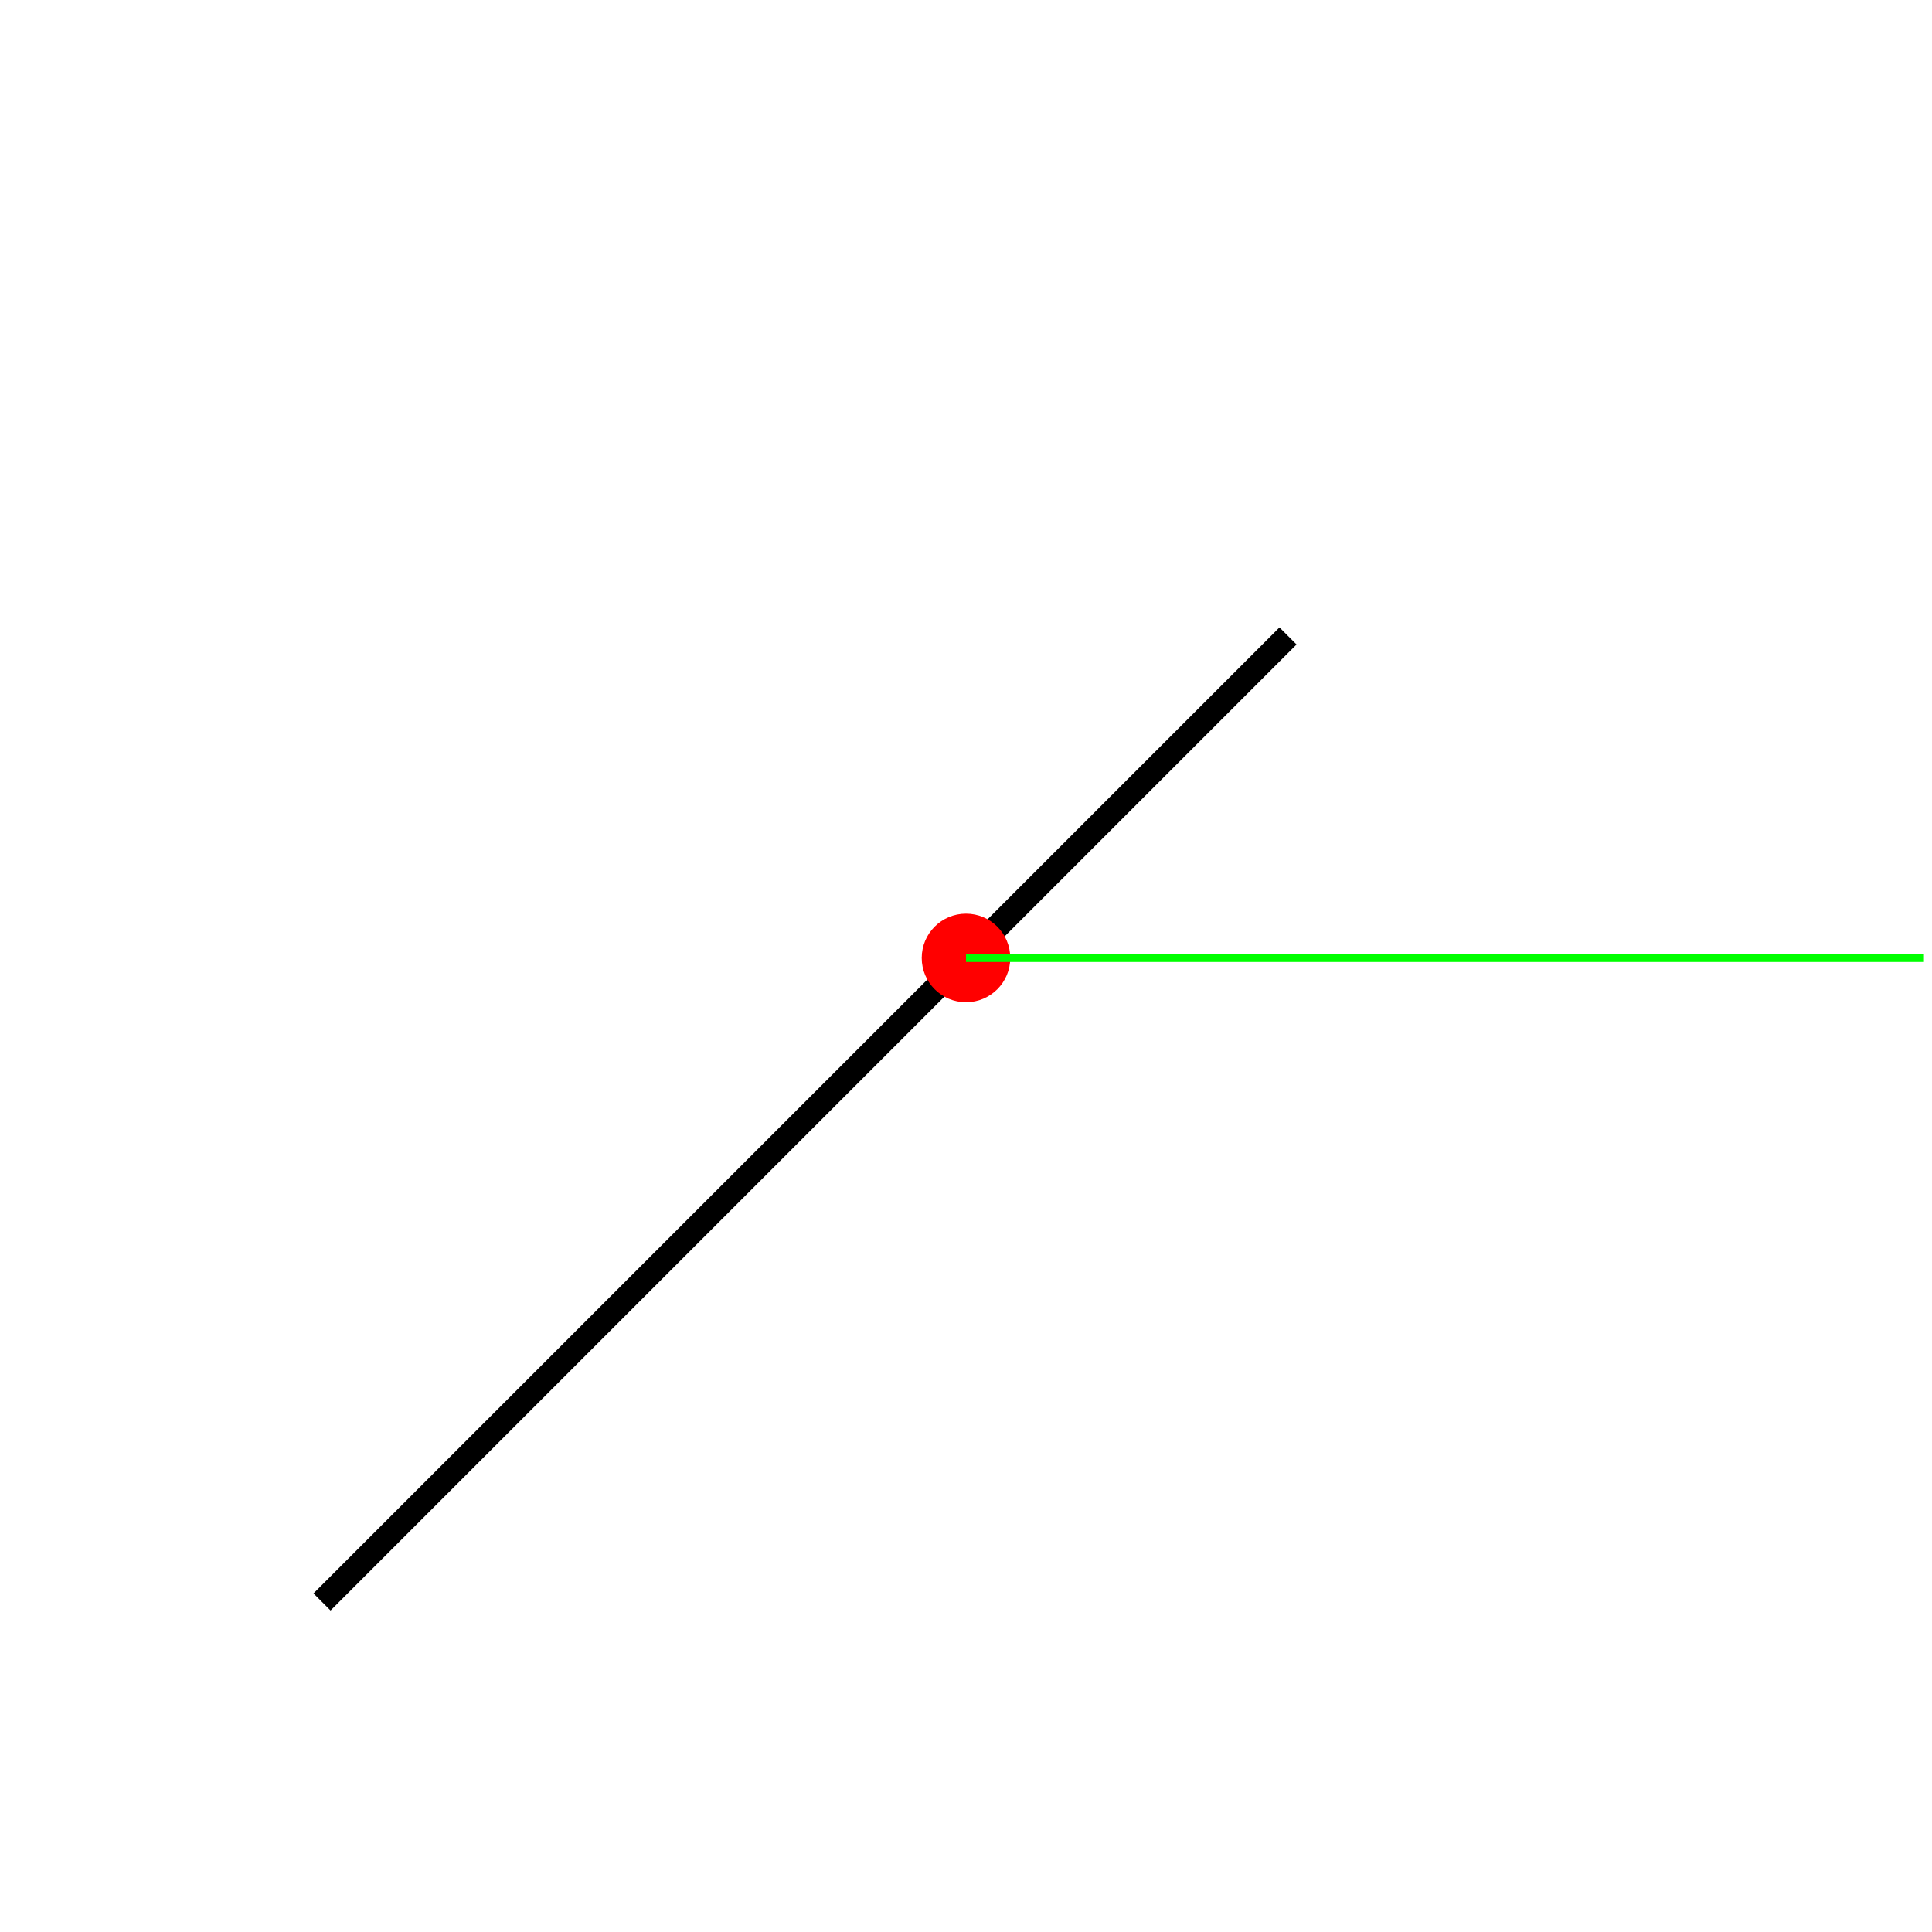
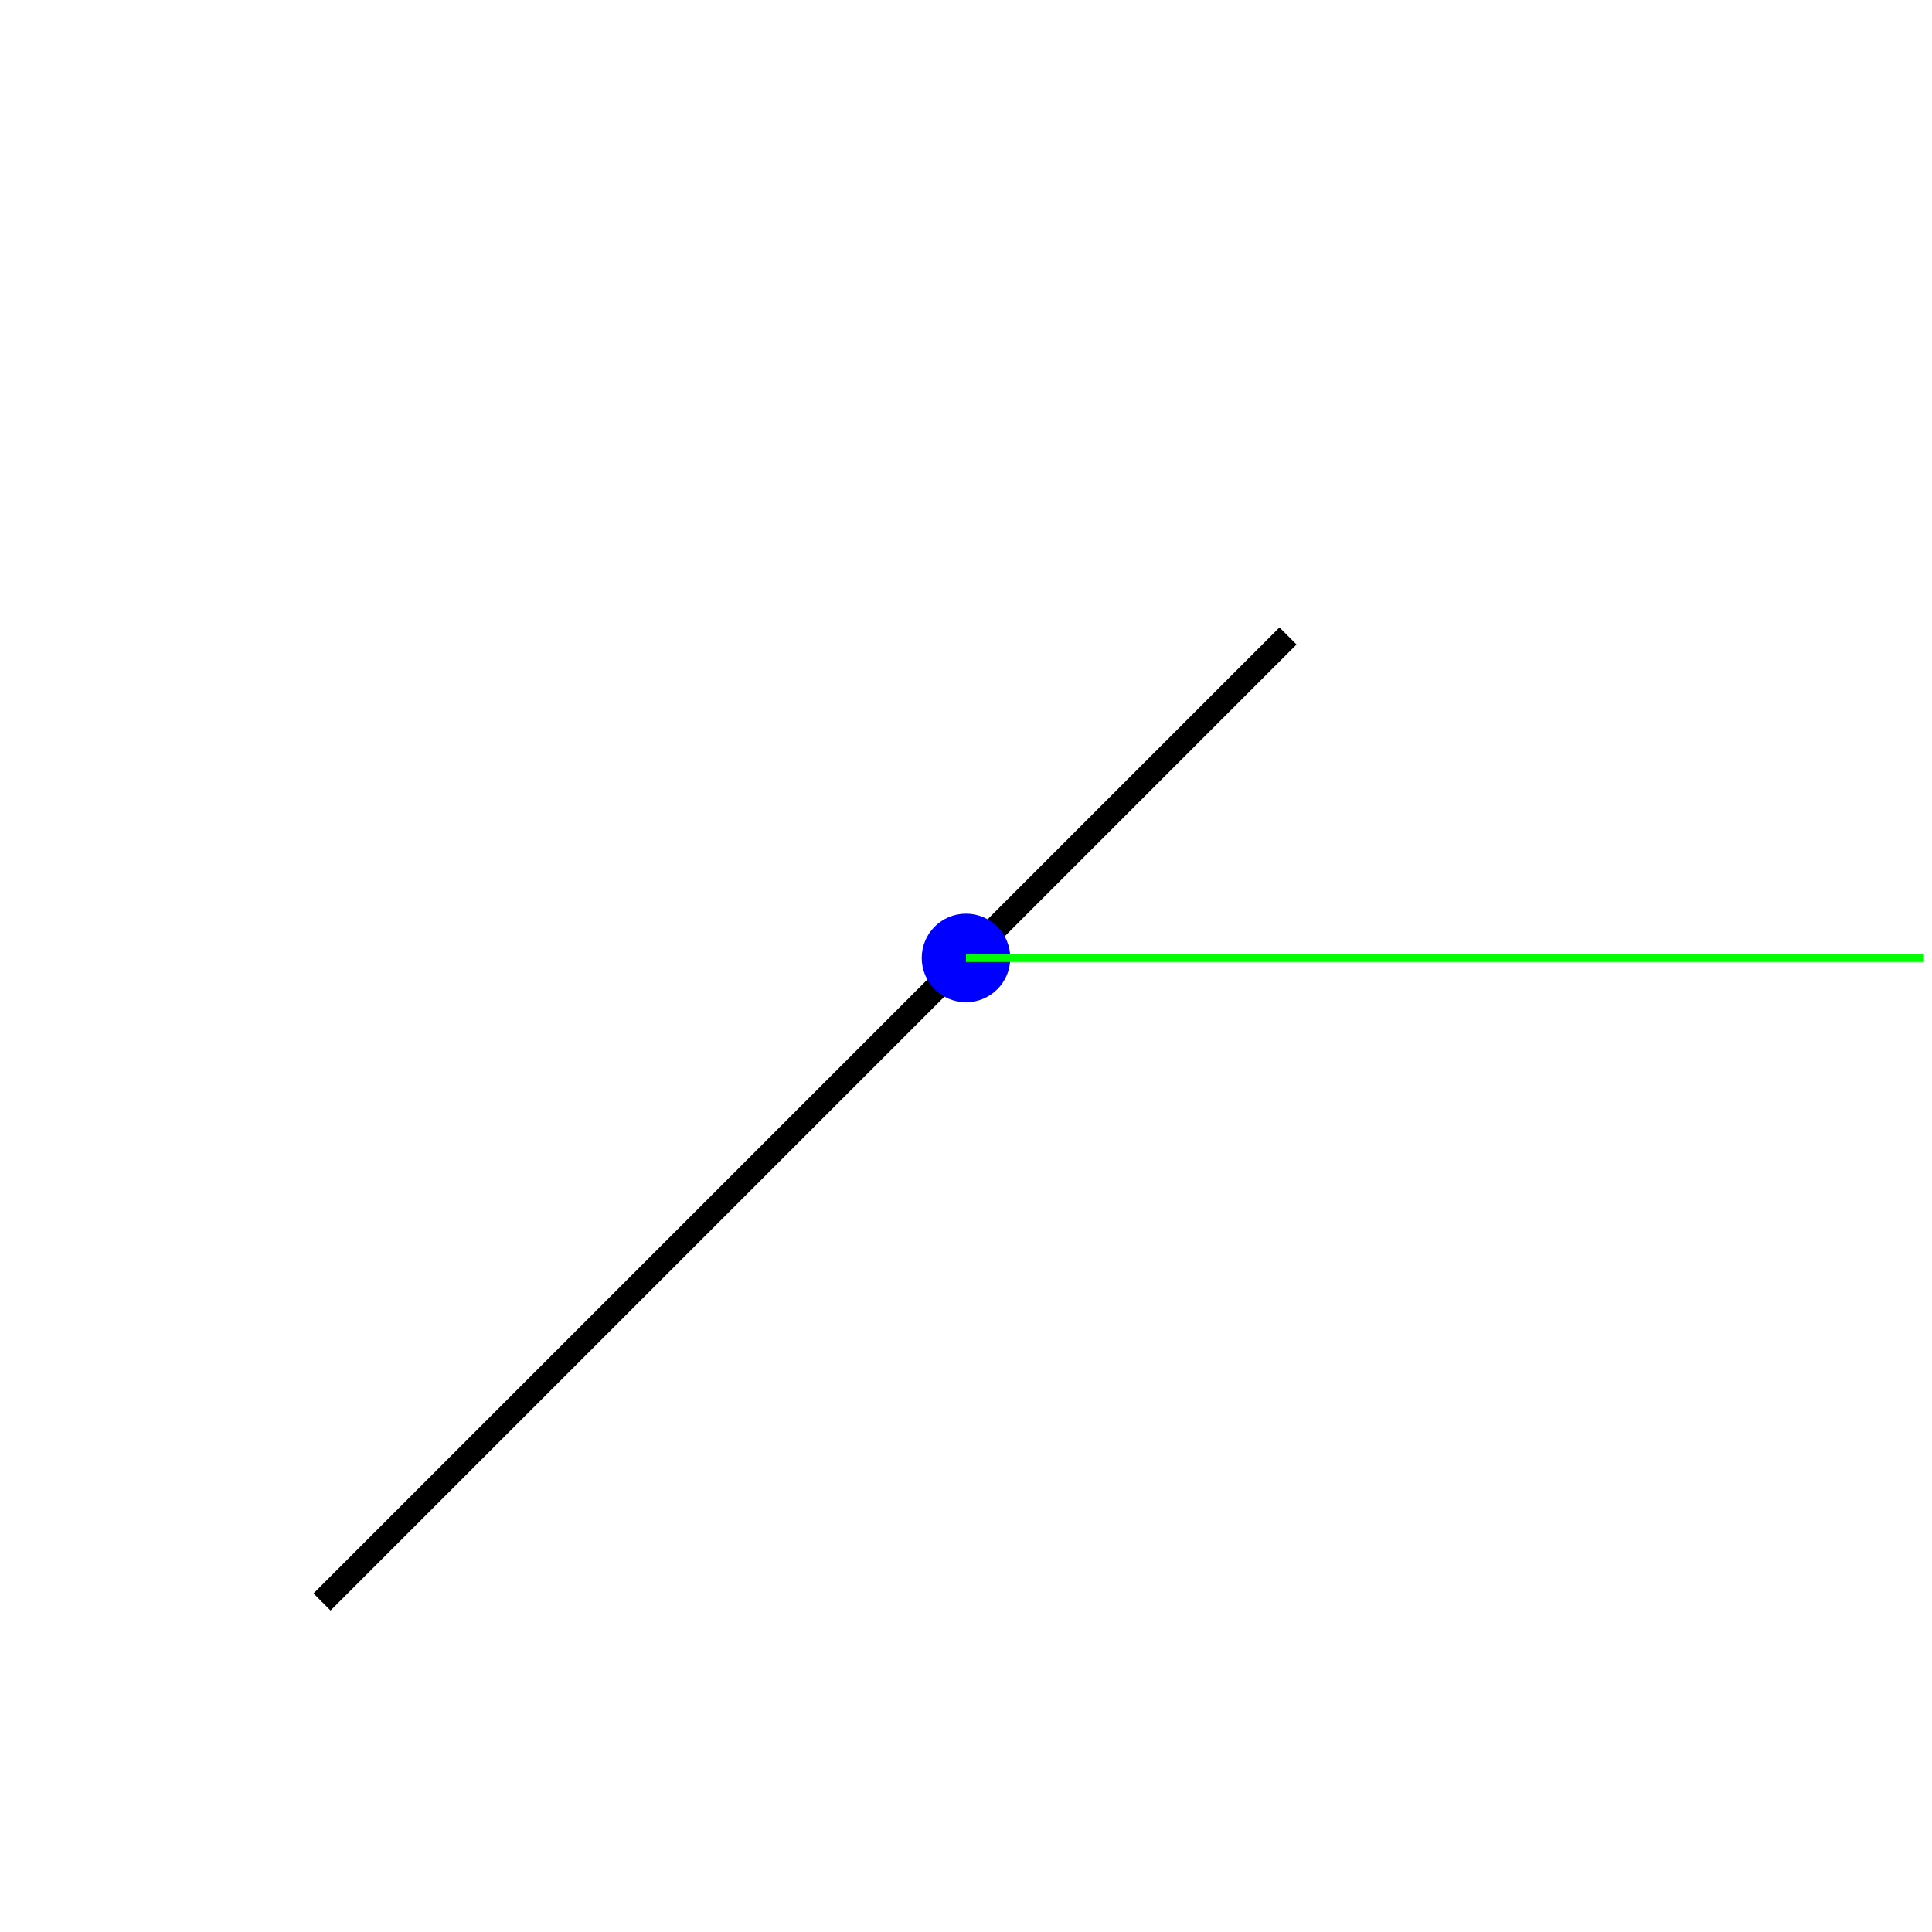
<svg xmlns="http://www.w3.org/2000/svg" version="1.1" width="240" height="240">
  <rect x="0" y="0" width="240" height="240" stroke="#ffffff" fill="#ffffff" />
  <polygon points=" 40,199 160,79 " stroke-width="3" stroke="#000000" fill="none" />
-   <circle cx="120" cy="119" r="5" stroke="#ff0000" fill="#ff0000" />
+   <circle cx="120" cy="119" r="5" stroke="#0000ff" fill="#0000ff" />
  <line x1="120" y1="119" x2="239" y2="119" stroke-width="1" stroke="#00ff00" fill="none" />
</svg>
